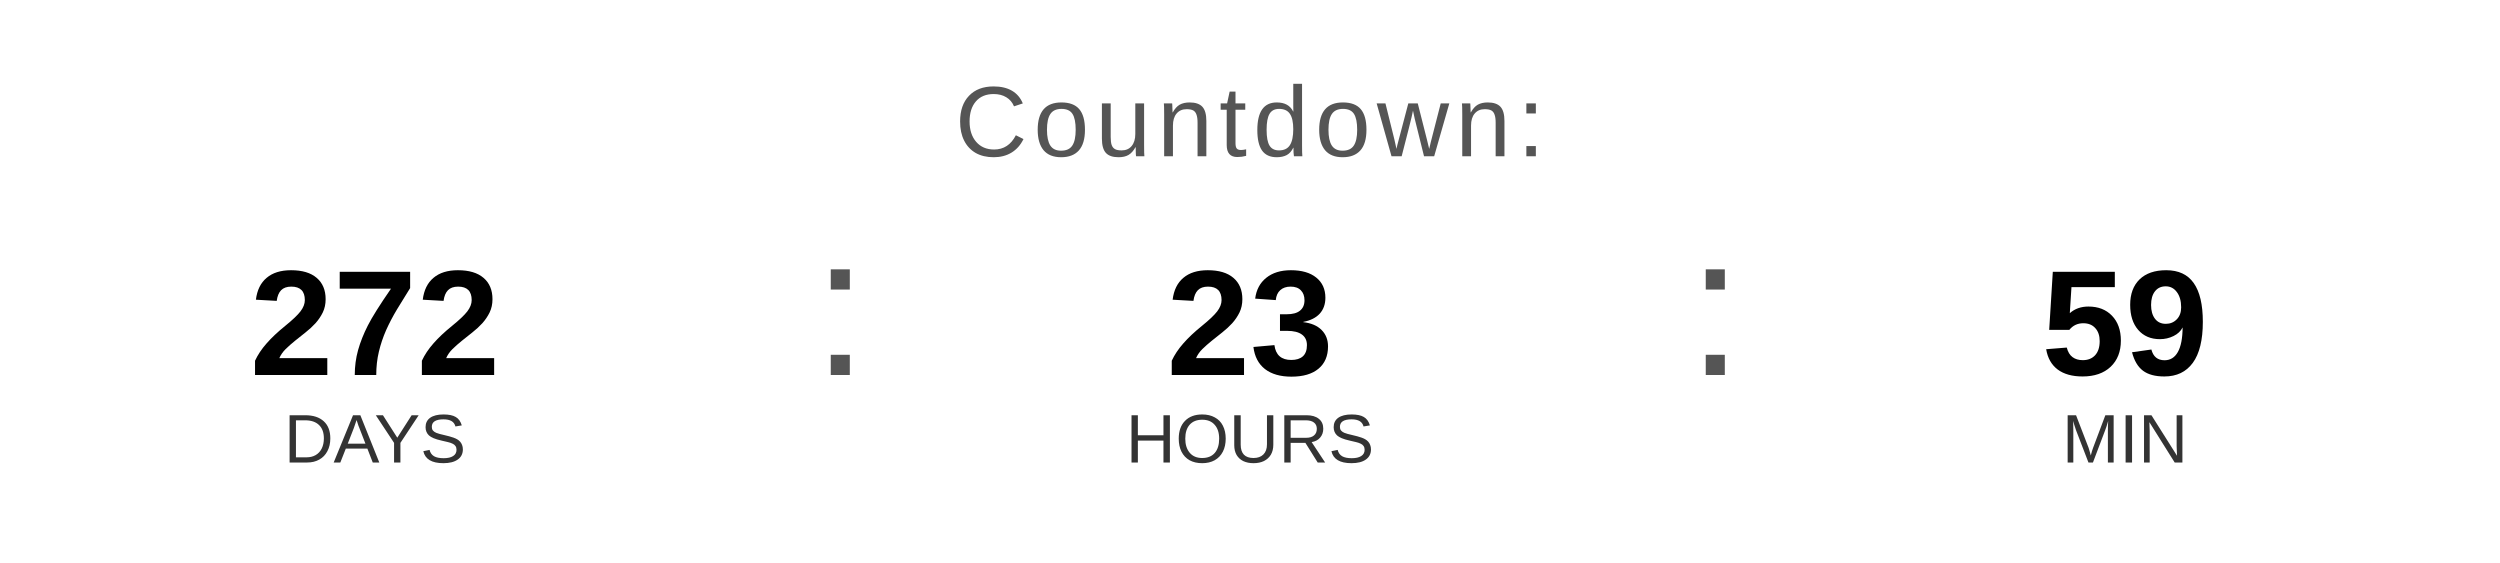
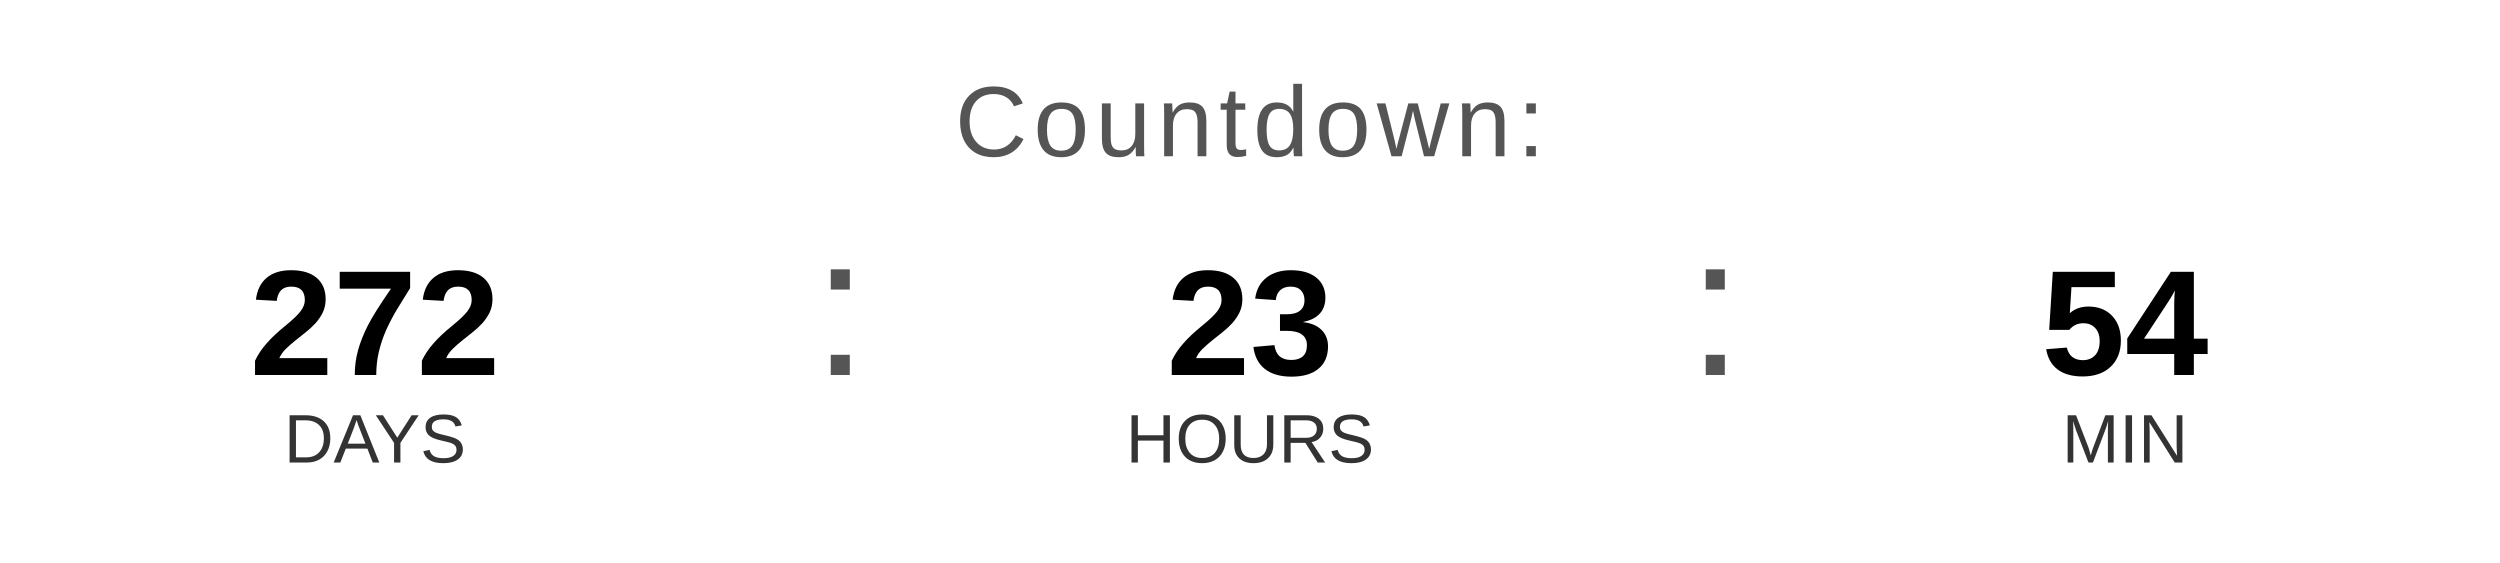
<svg xmlns="http://www.w3.org/2000/svg" width="400" height="90" viewBox="0 0 400 90">
  <text x="200" y="25" font-family="Arial, Helvetica, sans-serif" font-size="16" fill="#555555" text-anchor="middle" letter-spacing="1">
    Countdown:
  </text>
  <text x="60" y="60" font-family="Arial, Helvetica, sans-serif" font-size="24" font-weight="bold" fill="#000000" text-anchor="middle">272</text>
  <text x="60" y="74" font-family="Arial, Helvetica, sans-serif" font-size="11" fill="#333333" text-anchor="middle">DAYS</text>
  <text x="130" y="60" font-family="Arial, sans-serif" font-size="32" fill="#555555">:</text>
  <text x="200" y="60" font-family="Arial, Helvetica, sans-serif" font-size="24" font-weight="bold" fill="#000000" text-anchor="middle">23</text>
  <text x="200" y="74" font-family="Arial, Helvetica, sans-serif" font-size="11" fill="#333333" text-anchor="middle">HOURS</text>
  <text x="270" y="60" font-family="Arial, sans-serif" font-size="32" fill="#555555">:</text>
-   <text x="340" y="60" font-family="Arial, Helvetica, sans-serif" font-size="24" font-weight="bold" fill="#000000" text-anchor="middle">59</text>
+   <text x="340" y="60" font-family="Arial, Helvetica, sans-serif" font-size="24" font-weight="bold" fill="#000000" text-anchor="middle">54</text>
  <text x="340" y="74" font-family="Arial, Helvetica, sans-serif" font-size="11" fill="#333333" text-anchor="middle">MIN</text>
</svg>
